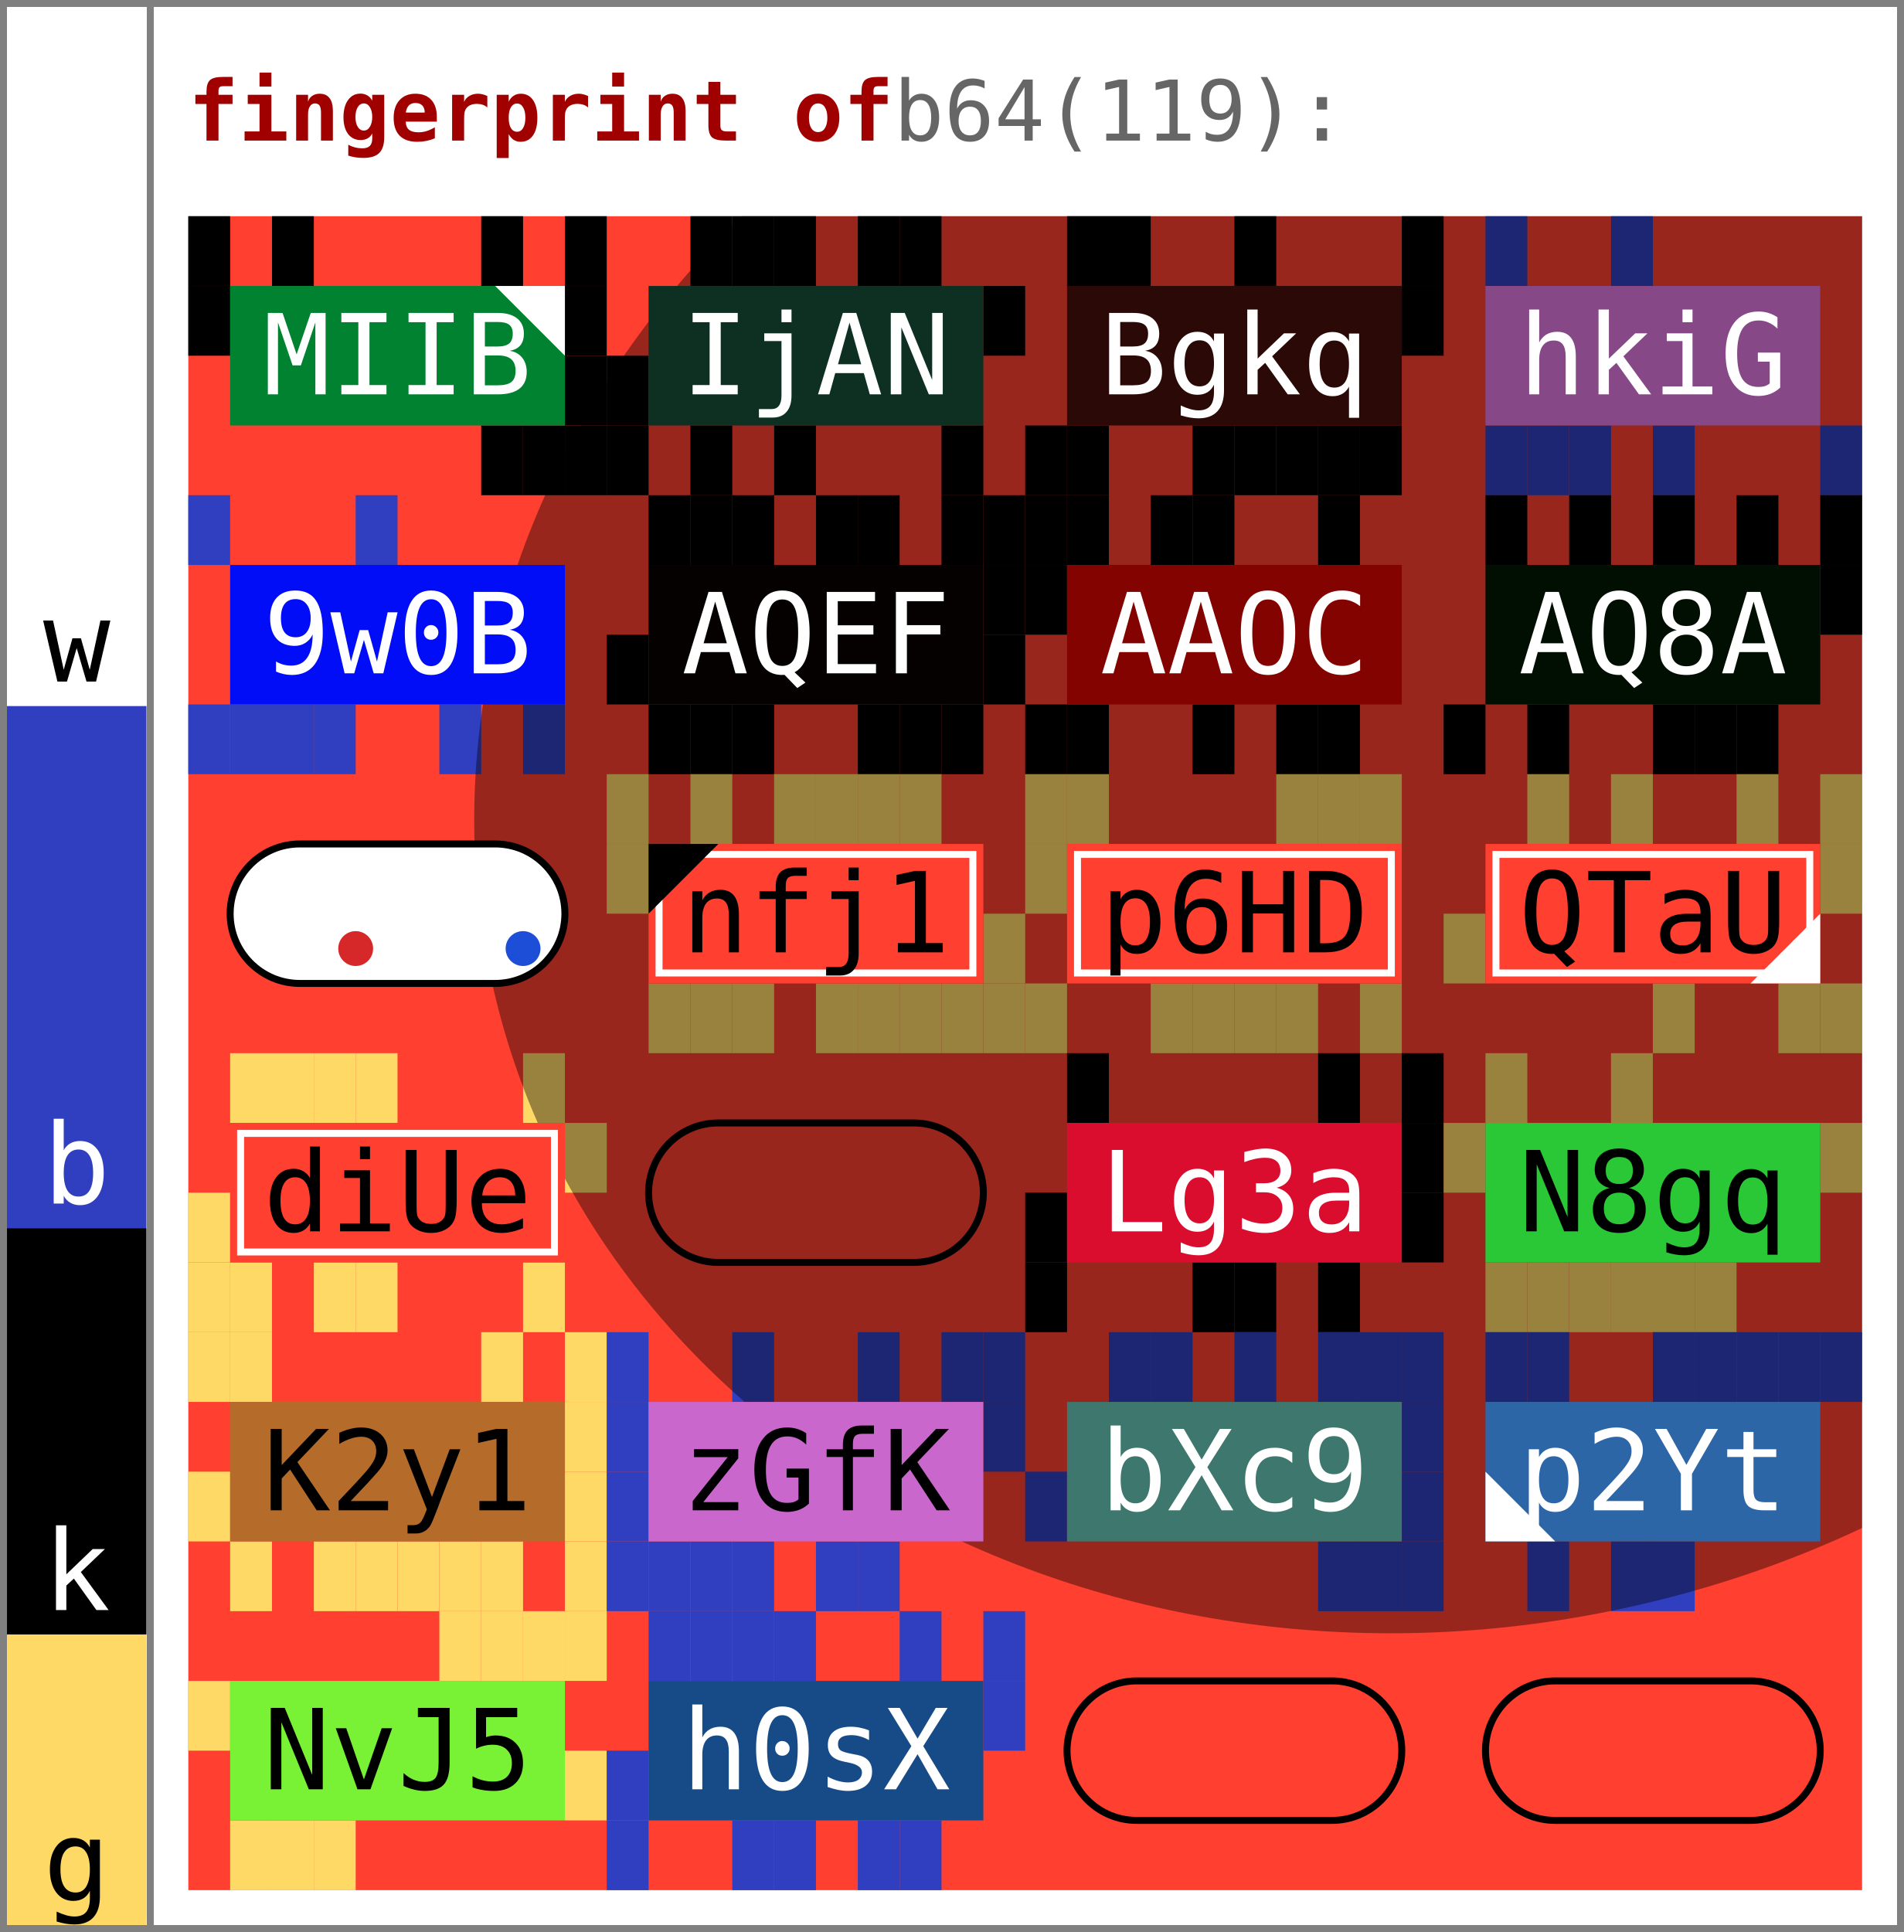
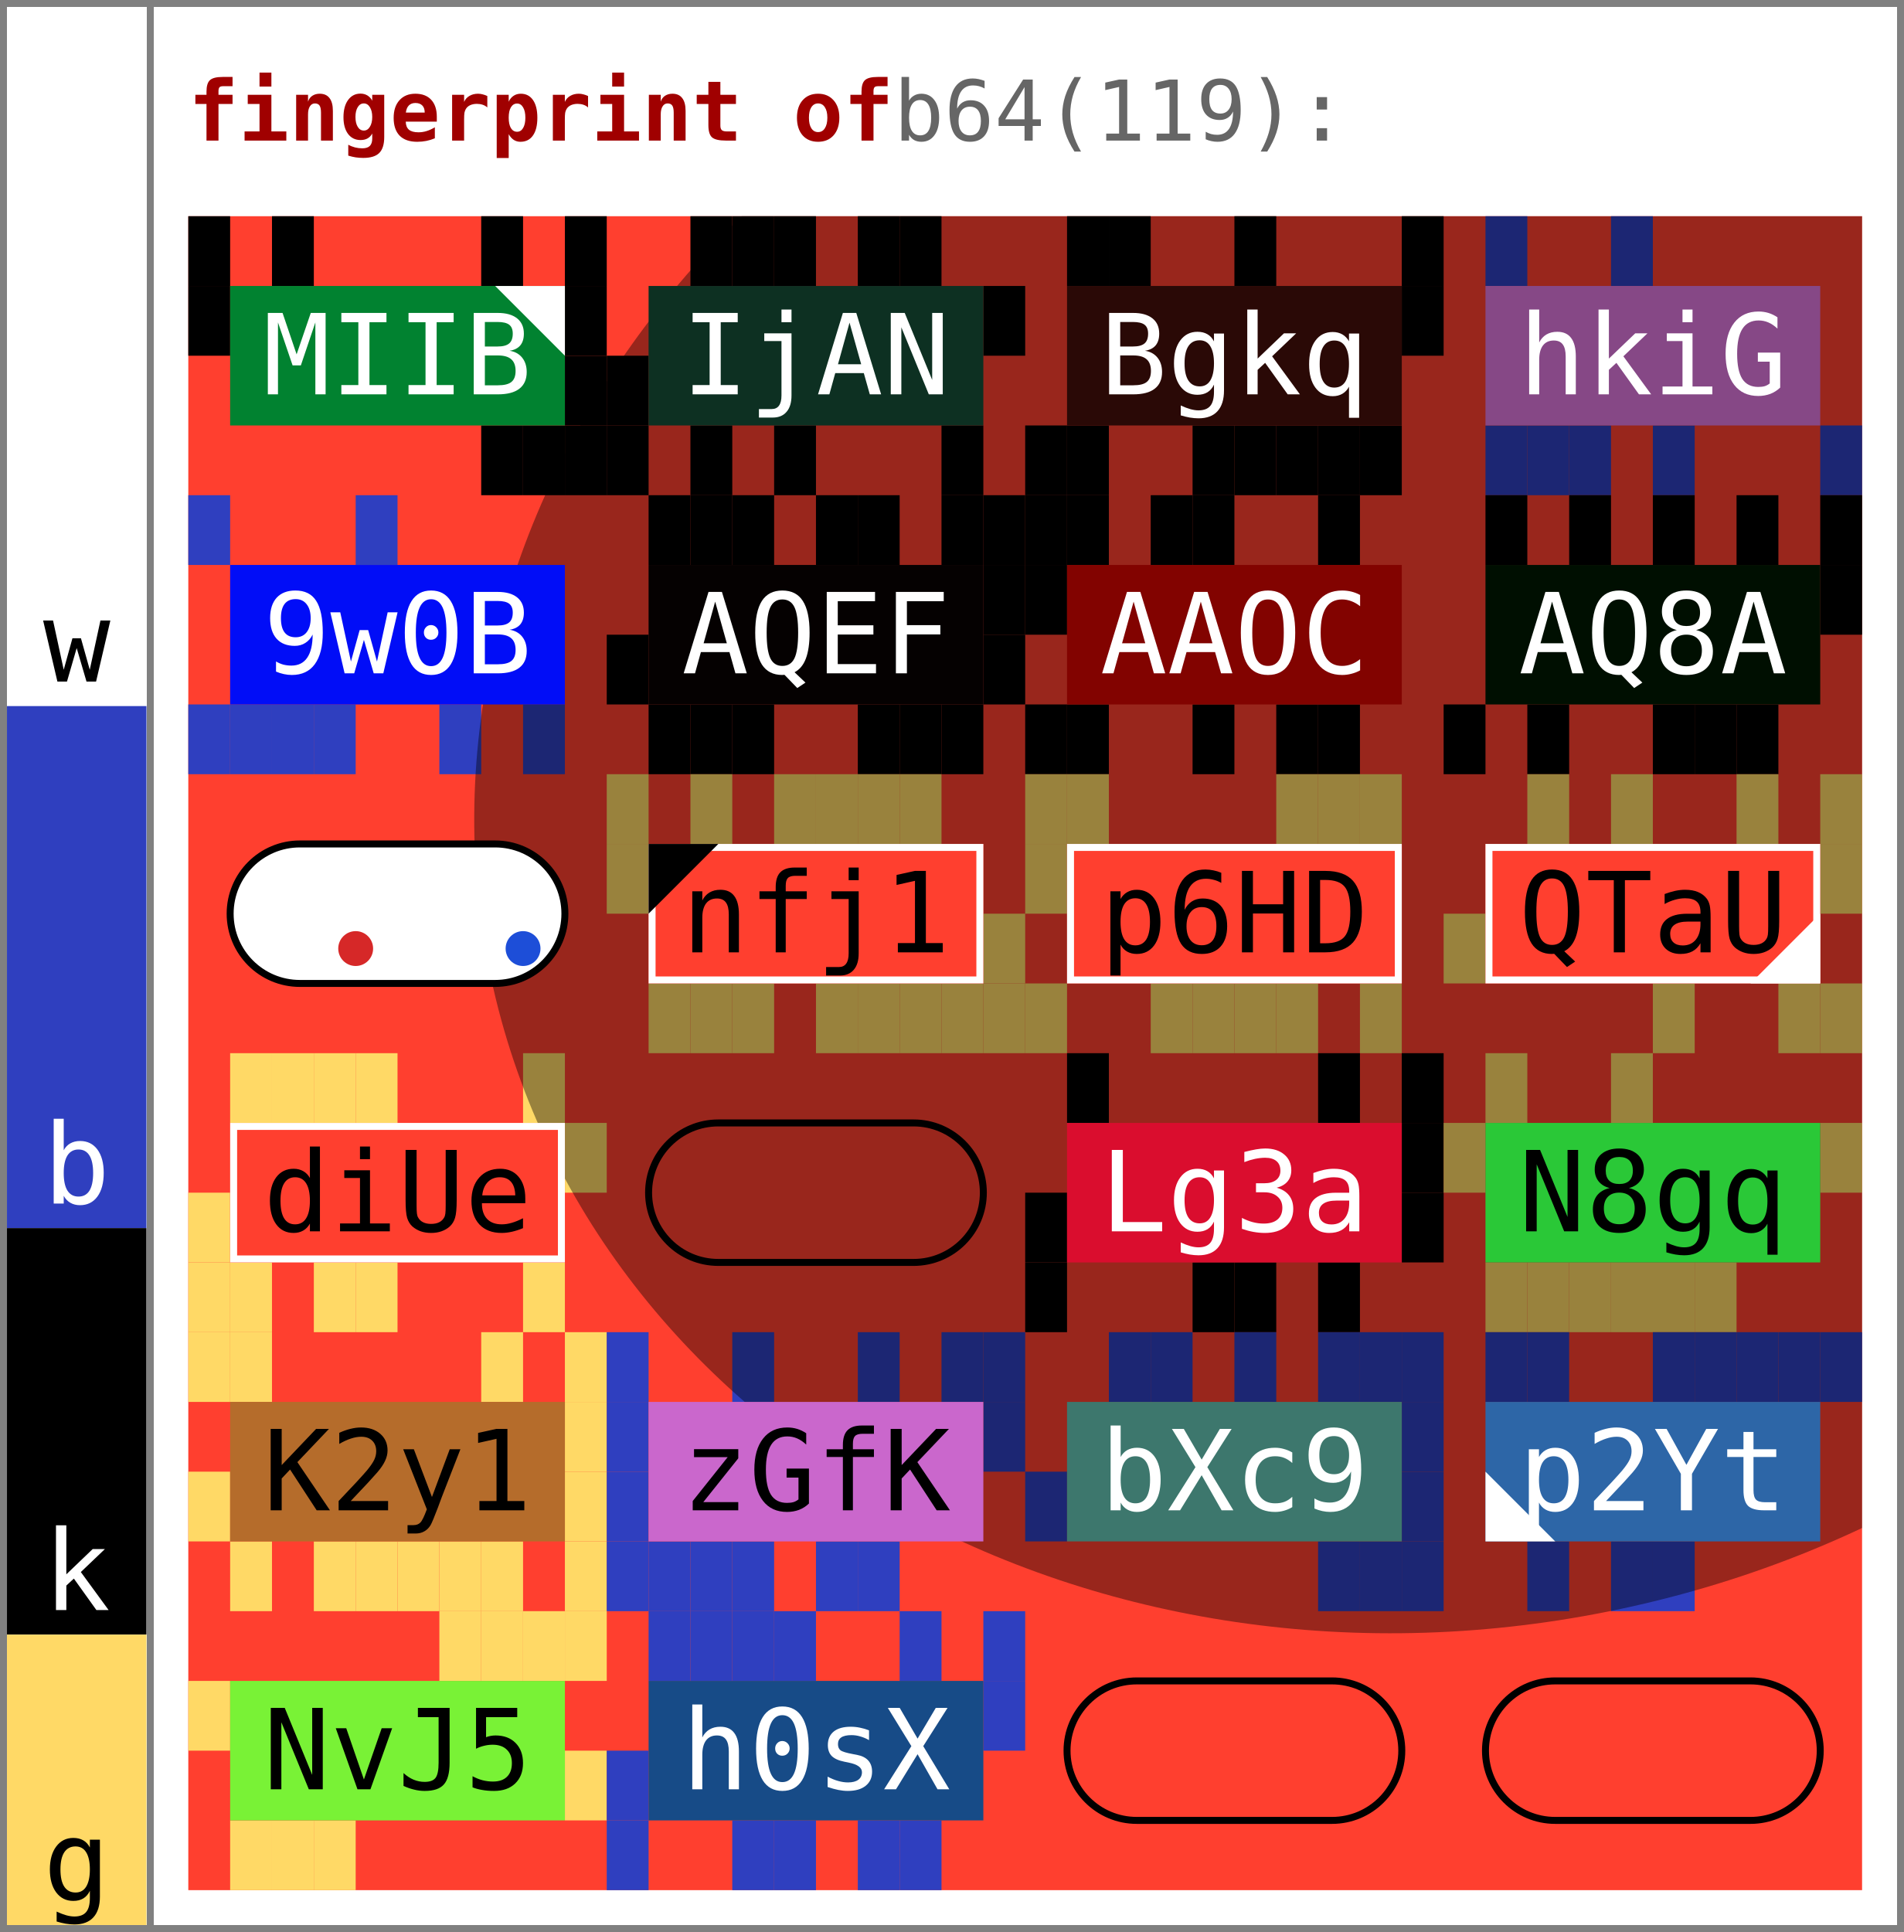
<svg xmlns="http://www.w3.org/2000/svg" width="273.0" height="277.0" viewBox="0 0 273.0 277.0" data-entviz-version="v6" data-entviz-lib="0.5.0" data-input-bytes="119" data-cols="4" data-rows="6" data-truncated="true">
  <defs>
    <clipPath id="grid-clip-807e856a24dc33e6-4x6">
      <rect x="27.0" y="31.0" width="240.0" height="240.0" />
    </clipPath>
  </defs>
  <rect x="0" y="0" width="273.0" height="277.0" fill="#ffffff" />
  <g data-channel="grid">
    <rect x="27.0" y="31.0" width="240.0" height="240.0" fill="#ff3f2f" />
    <g>
      <rect x="27.0" y="31.0" width="6.0" height="10.0" fill="#000000" />
      <rect x="39.0" y="31.0" width="6.0" height="10.0" fill="#000000" />
      <rect x="69.0" y="31.0" width="6.0" height="10.0" fill="#000000" />
      <rect x="81.0" y="31.0" width="6.0" height="10.0" fill="#000000" />
      <rect x="81.0" y="41.0" width="6.0" height="10.0" fill="#000000" />
      <rect x="81.0" y="51.0" width="6.0" height="10.0" fill="#000000" />
      <rect x="81.0" y="61.0" width="6.0" height="10.0" fill="#000000" />
      <rect x="75.0" y="61.0" width="6.0" height="10.0" fill="#000000" />
      <rect x="69.0" y="61.0" width="6.0" height="10.0" fill="#000000" />
      <rect x="27.0" y="41.0" width="6.0" height="10.0" fill="#000000" />
      <rect x="99.0" y="31.0" width="6.0" height="10.0" fill="#000000" />
      <rect x="105.0" y="31.0" width="6.0" height="10.0" fill="#000000" />
      <rect x="111.0" y="31.0" width="6.0" height="10.0" fill="#000000" />
      <rect x="123.0" y="31.0" width="6.0" height="10.0" fill="#000000" />
      <rect x="129.0" y="31.0" width="6.0" height="10.0" fill="#000000" />
      <rect x="141.0" y="41.0" width="6.0" height="10.0" fill="#000000" />
      <rect x="135.0" y="61.0" width="6.0" height="10.0" fill="#000000" />
      <rect x="111.0" y="61.0" width="6.0" height="10.0" fill="#000000" />
      <rect x="99.0" y="61.0" width="6.0" height="10.0" fill="#000000" />
      <rect x="87.0" y="61.0" width="6.0" height="10.0" fill="#000000" />
      <rect x="87.0" y="51.0" width="6.0" height="10.0" fill="#000000" />
      <rect x="153.0" y="31.0" width="6.0" height="10.0" fill="#000000" />
      <rect x="159.0" y="31.0" width="6.0" height="10.0" fill="#000000" />
      <rect x="177.0" y="31.0" width="6.0" height="10.0" fill="#000000" />
      <rect x="201.0" y="31.0" width="6.0" height="10.0" fill="#000000" />
      <rect x="201.0" y="41.0" width="6.0" height="10.0" fill="#000000" />
      <rect x="195.0" y="61.0" width="6.0" height="10.0" fill="#000000" />
      <rect x="189.0" y="61.0" width="6.0" height="10.0" fill="#000000" />
      <rect x="183.0" y="61.0" width="6.0" height="10.0" fill="#000000" />
      <rect x="177.0" y="61.0" width="6.0" height="10.0" fill="#000000" />
      <rect x="171.0" y="61.0" width="6.0" height="10.0" fill="#000000" />
      <rect x="153.0" y="61.0" width="6.0" height="10.0" fill="#000000" />
      <rect x="147.0" y="61.0" width="6.0" height="10.0" fill="#000000" />
      <rect x="213.0" y="31.0" width="6.0" height="10.0" fill="#2f3fbf" />
      <rect x="231.0" y="31.0" width="6.0" height="10.0" fill="#2f3fbf" />
      <rect x="261.0" y="61.0" width="6.0" height="10.0" fill="#2f3fbf" />
      <rect x="237.0" y="61.0" width="6.0" height="10.0" fill="#2f3fbf" />
      <rect x="225.0" y="61.0" width="6.0" height="10.0" fill="#2f3fbf" />
      <rect x="219.0" y="61.0" width="6.0" height="10.0" fill="#2f3fbf" />
      <rect x="213.0" y="61.0" width="6.0" height="10.0" fill="#2f3fbf" />
      <rect x="27.0" y="71.0" width="6.0" height="10.0" fill="#2f3fbf" />
      <rect x="51.0" y="71.0" width="6.0" height="10.0" fill="#2f3fbf" />
      <rect x="75.0" y="101.0" width="6.0" height="10.0" fill="#2f3fbf" />
      <rect x="63.0" y="101.0" width="6.0" height="10.0" fill="#2f3fbf" />
      <rect x="45.0" y="101.0" width="6.0" height="10.0" fill="#2f3fbf" />
      <rect x="39.0" y="101.0" width="6.0" height="10.0" fill="#2f3fbf" />
      <rect x="33.0" y="101.0" width="6.0" height="10.0" fill="#2f3fbf" />
      <rect x="27.0" y="101.0" width="6.0" height="10.0" fill="#2f3fbf" />
      <rect x="93.0" y="71.0" width="6.0" height="10.0" fill="#000000" />
      <rect x="99.0" y="71.0" width="6.0" height="10.0" fill="#000000" />
      <rect x="105.0" y="71.0" width="6.0" height="10.0" fill="#000000" />
      <rect x="117.0" y="71.0" width="6.0" height="10.0" fill="#000000" />
      <rect x="123.0" y="71.0" width="6.0" height="10.0" fill="#000000" />
      <rect x="135.0" y="71.0" width="6.0" height="10.0" fill="#000000" />
      <rect x="141.0" y="71.0" width="6.0" height="10.0" fill="#000000" />
      <rect x="141.0" y="81.0" width="6.0" height="10.0" fill="#000000" />
      <rect x="141.0" y="91.0" width="6.0" height="10.0" fill="#000000" />
      <rect x="135.0" y="101.0" width="6.0" height="10.0" fill="#000000" />
      <rect x="129.0" y="101.0" width="6.0" height="10.0" fill="#000000" />
      <rect x="123.0" y="101.0" width="6.0" height="10.0" fill="#000000" />
      <rect x="105.0" y="101.0" width="6.0" height="10.0" fill="#000000" />
      <rect x="99.0" y="101.0" width="6.0" height="10.0" fill="#000000" />
      <rect x="93.0" y="101.0" width="6.0" height="10.0" fill="#000000" />
      <rect x="87.0" y="91.0" width="6.0" height="10.0" fill="#000000" />
      <rect x="147.0" y="71.0" width="6.0" height="10.0" fill="#000000" />
      <rect x="153.0" y="71.0" width="6.0" height="10.0" fill="#000000" />
      <rect x="165.0" y="71.0" width="6.0" height="10.0" fill="#000000" />
      <rect x="171.0" y="71.0" width="6.0" height="10.0" fill="#000000" />
      <rect x="189.0" y="71.0" width="6.0" height="10.0" fill="#000000" />
      <rect x="189.0" y="101.0" width="6.0" height="10.0" fill="#000000" />
      <rect x="183.0" y="101.0" width="6.0" height="10.0" fill="#000000" />
      <rect x="171.0" y="101.0" width="6.0" height="10.0" fill="#000000" />
      <rect x="153.0" y="101.0" width="6.0" height="10.0" fill="#000000" />
      <rect x="147.0" y="101.0" width="6.0" height="10.0" fill="#000000" />
      <rect x="147.0" y="81.0" width="6.0" height="10.0" fill="#000000" />
      <rect x="213.0" y="71.0" width="6.0" height="10.0" fill="#000000" />
      <rect x="225.0" y="71.0" width="6.0" height="10.0" fill="#000000" />
      <rect x="237.0" y="71.0" width="6.0" height="10.0" fill="#000000" />
      <rect x="249.0" y="71.0" width="6.0" height="10.0" fill="#000000" />
      <rect x="261.0" y="71.0" width="6.0" height="10.0" fill="#000000" />
      <rect x="261.0" y="81.0" width="6.0" height="10.0" fill="#000000" />
      <rect x="249.0" y="101.0" width="6.0" height="10.0" fill="#000000" />
      <rect x="243.0" y="101.0" width="6.0" height="10.0" fill="#000000" />
      <rect x="237.0" y="101.0" width="6.0" height="10.0" fill="#000000" />
      <rect x="219.0" y="101.0" width="6.0" height="10.0" fill="#000000" />
      <rect x="207.0" y="101.0" width="6.0" height="10.0" fill="#000000" />
      <rect x="87.0" y="111.0" width="6.0" height="10.0" fill="#ffd966" />
      <rect x="99.0" y="111.0" width="6.0" height="10.0" fill="#ffd966" />
      <rect x="111.0" y="111.0" width="6.0" height="10.0" fill="#ffd966" />
      <rect x="117.0" y="111.0" width="6.0" height="10.0" fill="#ffd966" />
      <rect x="123.0" y="111.0" width="6.0" height="10.0" fill="#ffd966" />
      <rect x="129.0" y="111.0" width="6.0" height="10.0" fill="#ffd966" />
      <rect x="141.0" y="131.0" width="6.0" height="10.0" fill="#ffd966" />
      <rect x="141.0" y="141.0" width="6.0" height="10.0" fill="#ffd966" />
      <rect x="135.0" y="141.0" width="6.0" height="10.0" fill="#ffd966" />
      <rect x="129.0" y="141.0" width="6.0" height="10.0" fill="#ffd966" />
      <rect x="123.0" y="141.0" width="6.0" height="10.0" fill="#ffd966" />
      <rect x="117.0" y="141.0" width="6.0" height="10.0" fill="#ffd966" />
      <rect x="105.0" y="141.0" width="6.0" height="10.0" fill="#ffd966" />
      <rect x="99.0" y="141.0" width="6.0" height="10.0" fill="#ffd966" />
      <rect x="93.0" y="141.0" width="6.0" height="10.0" fill="#ffd966" />
      <rect x="87.0" y="121.0" width="6.0" height="10.0" fill="#ffd966" />
      <rect x="147.0" y="111.0" width="6.0" height="10.0" fill="#ffd966" />
      <rect x="153.0" y="111.0" width="6.0" height="10.0" fill="#ffd966" />
      <rect x="183.0" y="111.0" width="6.0" height="10.0" fill="#ffd966" />
      <rect x="189.0" y="111.0" width="6.0" height="10.0" fill="#ffd966" />
      <rect x="195.0" y="111.0" width="6.0" height="10.0" fill="#ffd966" />
      <rect x="195.0" y="141.0" width="6.0" height="10.0" fill="#ffd966" />
      <rect x="183.0" y="141.0" width="6.0" height="10.0" fill="#ffd966" />
      <rect x="177.0" y="141.0" width="6.0" height="10.0" fill="#ffd966" />
      <rect x="171.0" y="141.0" width="6.0" height="10.0" fill="#ffd966" />
      <rect x="165.0" y="141.0" width="6.0" height="10.0" fill="#ffd966" />
      <rect x="147.0" y="141.0" width="6.0" height="10.0" fill="#ffd966" />
      <rect x="147.0" y="121.0" width="6.0" height="10.0" fill="#ffd966" />
      <rect x="219.0" y="111.0" width="6.0" height="10.0" fill="#ffd966" />
      <rect x="231.0" y="111.0" width="6.0" height="10.0" fill="#ffd966" />
      <rect x="249.0" y="111.0" width="6.0" height="10.0" fill="#ffd966" />
      <rect x="261.0" y="111.0" width="6.0" height="10.0" fill="#ffd966" />
      <rect x="261.0" y="121.0" width="6.0" height="10.0" fill="#ffd966" />
      <rect x="261.0" y="141.0" width="6.0" height="10.0" fill="#ffd966" />
      <rect x="255.0" y="141.0" width="6.0" height="10.0" fill="#ffd966" />
      <rect x="237.0" y="141.0" width="6.0" height="10.0" fill="#ffd966" />
      <rect x="207.0" y="131.0" width="6.0" height="10.0" fill="#ffd966" />
      <rect x="33.0" y="151.0" width="6.0" height="10.0" fill="#ffd966" />
      <rect x="39.0" y="151.0" width="6.0" height="10.0" fill="#ffd966" />
      <rect x="45.0" y="151.0" width="6.0" height="10.0" fill="#ffd966" />
      <rect x="51.0" y="151.0" width="6.0" height="10.0" fill="#ffd966" />
      <rect x="75.0" y="151.0" width="6.0" height="10.0" fill="#ffd966" />
      <rect x="81.0" y="161.0" width="6.0" height="10.0" fill="#ffd966" />
      <rect x="75.0" y="181.0" width="6.0" height="10.0" fill="#ffd966" />
      <rect x="51.0" y="181.0" width="6.0" height="10.0" fill="#ffd966" />
      <rect x="45.0" y="181.0" width="6.0" height="10.0" fill="#ffd966" />
      <rect x="33.0" y="181.0" width="6.0" height="10.0" fill="#ffd966" />
      <rect x="27.0" y="181.0" width="6.0" height="10.0" fill="#ffd966" />
      <rect x="27.0" y="171.0" width="6.0" height="10.0" fill="#ffd966" />
      <rect x="153.0" y="151.0" width="6.0" height="10.0" fill="#000000" />
      <rect x="189.0" y="151.0" width="6.0" height="10.0" fill="#000000" />
      <rect x="201.0" y="151.0" width="6.0" height="10.0" fill="#000000" />
      <rect x="201.0" y="161.0" width="6.0" height="10.0" fill="#000000" />
      <rect x="201.0" y="171.0" width="6.0" height="10.0" fill="#000000" />
      <rect x="189.0" y="181.0" width="6.0" height="10.0" fill="#000000" />
      <rect x="177.0" y="181.0" width="6.0" height="10.0" fill="#000000" />
      <rect x="171.0" y="181.0" width="6.0" height="10.0" fill="#000000" />
      <rect x="147.0" y="181.0" width="6.0" height="10.0" fill="#000000" />
      <rect x="147.0" y="171.0" width="6.0" height="10.0" fill="#000000" />
      <rect x="213.0" y="151.0" width="6.0" height="10.0" fill="#ffd966" />
      <rect x="231.0" y="151.0" width="6.0" height="10.0" fill="#ffd966" />
      <rect x="261.0" y="161.0" width="6.0" height="10.0" fill="#ffd966" />
      <rect x="243.0" y="181.0" width="6.0" height="10.0" fill="#ffd966" />
      <rect x="237.0" y="181.0" width="6.0" height="10.0" fill="#ffd966" />
      <rect x="231.0" y="181.0" width="6.0" height="10.0" fill="#ffd966" />
      <rect x="225.0" y="181.0" width="6.0" height="10.0" fill="#ffd966" />
      <rect x="219.0" y="181.0" width="6.0" height="10.0" fill="#ffd966" />
      <rect x="213.0" y="181.0" width="6.0" height="10.0" fill="#ffd966" />
      <rect x="207.0" y="161.0" width="6.0" height="10.0" fill="#ffd966" />
      <rect x="27.0" y="191.0" width="6.0" height="10.0" fill="#ffd966" />
      <rect x="33.0" y="191.0" width="6.0" height="10.0" fill="#ffd966" />
      <rect x="69.0" y="191.0" width="6.0" height="10.0" fill="#ffd966" />
      <rect x="81.0" y="191.0" width="6.0" height="10.0" fill="#ffd966" />
      <rect x="81.0" y="201.0" width="6.0" height="10.0" fill="#ffd966" />
      <rect x="81.0" y="211.0" width="6.0" height="10.0" fill="#ffd966" />
      <rect x="81.0" y="221.0" width="6.0" height="10.0" fill="#ffd966" />
      <rect x="69.0" y="221.0" width="6.0" height="10.0" fill="#ffd966" />
      <rect x="63.0" y="221.0" width="6.0" height="10.0" fill="#ffd966" />
      <rect x="57.0" y="221.0" width="6.0" height="10.0" fill="#ffd966" />
      <rect x="51.0" y="221.0" width="6.0" height="10.0" fill="#ffd966" />
      <rect x="45.0" y="221.0" width="6.0" height="10.0" fill="#ffd966" />
      <rect x="33.0" y="221.0" width="6.0" height="10.0" fill="#ffd966" />
      <rect x="27.0" y="211.0" width="6.0" height="10.0" fill="#ffd966" />
      <rect x="87.0" y="191.0" width="6.0" height="10.0" fill="#2f3fbf" />
      <rect x="105.0" y="191.0" width="6.0" height="10.0" fill="#2f3fbf" />
      <rect x="123.0" y="191.0" width="6.0" height="10.0" fill="#2f3fbf" />
      <rect x="135.0" y="191.0" width="6.0" height="10.0" fill="#2f3fbf" />
      <rect x="141.0" y="191.0" width="6.0" height="10.0" fill="#2f3fbf" />
      <rect x="141.0" y="201.0" width="6.0" height="10.0" fill="#2f3fbf" />
      <rect x="123.0" y="221.0" width="6.0" height="10.0" fill="#2f3fbf" />
      <rect x="117.0" y="221.0" width="6.0" height="10.0" fill="#2f3fbf" />
      <rect x="105.0" y="221.0" width="6.0" height="10.0" fill="#2f3fbf" />
      <rect x="99.0" y="221.0" width="6.0" height="10.0" fill="#2f3fbf" />
      <rect x="93.0" y="221.0" width="6.0" height="10.0" fill="#2f3fbf" />
      <rect x="87.0" y="221.0" width="6.0" height="10.0" fill="#2f3fbf" />
      <rect x="87.0" y="211.0" width="6.0" height="10.0" fill="#2f3fbf" />
      <rect x="87.0" y="201.0" width="6.0" height="10.0" fill="#2f3fbf" />
      <rect x="159.0" y="191.0" width="6.0" height="10.0" fill="#2f3fbf" />
      <rect x="165.0" y="191.0" width="6.0" height="10.0" fill="#2f3fbf" />
      <rect x="177.0" y="191.0" width="6.0" height="10.0" fill="#2f3fbf" />
      <rect x="189.0" y="191.0" width="6.0" height="10.0" fill="#2f3fbf" />
      <rect x="195.0" y="191.0" width="6.0" height="10.0" fill="#2f3fbf" />
      <rect x="201.0" y="191.0" width="6.0" height="10.0" fill="#2f3fbf" />
      <rect x="201.0" y="201.0" width="6.0" height="10.0" fill="#2f3fbf" />
      <rect x="201.0" y="211.0" width="6.0" height="10.0" fill="#2f3fbf" />
      <rect x="201.0" y="221.0" width="6.0" height="10.0" fill="#2f3fbf" />
      <rect x="195.0" y="221.0" width="6.0" height="10.0" fill="#2f3fbf" />
      <rect x="189.0" y="221.0" width="6.0" height="10.0" fill="#2f3fbf" />
      <rect x="147.0" y="211.0" width="6.0" height="10.0" fill="#2f3fbf" />
      <rect x="213.0" y="191.0" width="6.0" height="10.0" fill="#2f3fbf" />
      <rect x="219.0" y="191.0" width="6.0" height="10.0" fill="#2f3fbf" />
      <rect x="237.0" y="191.0" width="6.0" height="10.0" fill="#2f3fbf" />
      <rect x="243.0" y="191.0" width="6.0" height="10.0" fill="#2f3fbf" />
      <rect x="249.0" y="191.0" width="6.0" height="10.0" fill="#2f3fbf" />
      <rect x="255.0" y="191.0" width="6.0" height="10.0" fill="#2f3fbf" />
      <rect x="261.0" y="191.0" width="6.0" height="10.0" fill="#2f3fbf" />
      <rect x="237.0" y="221.0" width="6.0" height="10.0" fill="#2f3fbf" />
      <rect x="231.0" y="221.0" width="6.0" height="10.0" fill="#2f3fbf" />
      <rect x="219.0" y="221.0" width="6.0" height="10.0" fill="#2f3fbf" />
      <rect x="63.0" y="231.0" width="6.0" height="10.0" fill="#ffd966" />
      <rect x="69.0" y="231.0" width="6.0" height="10.0" fill="#ffd966" />
      <rect x="75.0" y="231.0" width="6.0" height="10.0" fill="#ffd966" />
      <rect x="81.0" y="231.0" width="6.0" height="10.0" fill="#ffd966" />
      <rect x="81.0" y="251.0" width="6.0" height="10.0" fill="#ffd966" />
      <rect x="45.0" y="261.0" width="6.0" height="10.0" fill="#ffd966" />
      <rect x="39.0" y="261.0" width="6.0" height="10.0" fill="#ffd966" />
      <rect x="33.0" y="261.0" width="6.0" height="10.0" fill="#ffd966" />
      <rect x="27.0" y="241.0" width="6.0" height="10.0" fill="#ffd966" />
      <rect x="93.0" y="231.0" width="6.0" height="10.0" fill="#2f3fbf" />
      <rect x="99.0" y="231.0" width="6.0" height="10.0" fill="#2f3fbf" />
      <rect x="105.0" y="231.0" width="6.0" height="10.0" fill="#2f3fbf" />
      <rect x="111.0" y="231.0" width="6.0" height="10.0" fill="#2f3fbf" />
      <rect x="129.0" y="231.0" width="6.0" height="10.0" fill="#2f3fbf" />
      <rect x="141.0" y="231.0" width="6.0" height="10.0" fill="#2f3fbf" />
      <rect x="141.0" y="241.0" width="6.0" height="10.0" fill="#2f3fbf" />
      <rect x="129.0" y="261.0" width="6.0" height="10.0" fill="#2f3fbf" />
      <rect x="123.0" y="261.0" width="6.0" height="10.0" fill="#2f3fbf" />
      <rect x="111.0" y="261.0" width="6.0" height="10.0" fill="#2f3fbf" />
      <rect x="105.0" y="261.0" width="6.0" height="10.0" fill="#2f3fbf" />
      <rect x="87.0" y="261.0" width="6.0" height="10.0" fill="#2f3fbf" />
      <rect x="87.0" y="251.0" width="6.0" height="10.0" fill="#2f3fbf" />
    </g>
    <g clip-path="url(#grid-clip-807e856a24dc33e6-4x6)" data-channel="ellipse" data-ellipse-anchor-x="207.0" data-ellipse-anchor-y="111.0" data-ellipse-rx="139.68249711399062" data-ellipse-ry="122.34260092052972" data-ellipse-rotation-deg="168.0">
      <ellipse cx="207.0" cy="111.0" rx="139.682" ry="122.343" transform="rotate(168.0 207.0 111.0)" fill="#000000" fill-opacity="0.4" />
    </g>
    <g>
      <g data-channel="cell" data-cell-index="0" data-cell-row="0" data-cell-col="0" data-cell-quartile="2">
        <rect x="33.0" y="41.0" width="48.0" height="20.0" fill="#018230" />
        <text x="57.0" y="51.0" fill="#ffffff" style="font-family: &quot;JetBrains Mono&quot;, &quot;Menlo&quot;, &quot;Consolas&quot;, &quot;DejaVu Sans Mono&quot;, &quot;Liberation Mono&quot;, &quot;Roboto Mono&quot;, &quot;Noto Sans Mono&quot;, monospace; font-size: 16.0px;" text-anchor="middle" dominant-baseline="central">MIIB</text>
        <polygon points="81.0,41.0 71.0,41.0 81.0,51.0" fill="#ffffff" />
      </g>
      <g data-channel="cell" data-cell-index="1" data-cell-row="0" data-cell-col="1">
        <rect x="93.0" y="41.0" width="48.0" height="20.0" fill="#0d3022" />
        <text x="117.0" y="51.0" fill="#ffffff" style="font-family: &quot;JetBrains Mono&quot;, &quot;Menlo&quot;, &quot;Consolas&quot;, &quot;DejaVu Sans Mono&quot;, &quot;Liberation Mono&quot;, &quot;Roboto Mono&quot;, &quot;Noto Sans Mono&quot;, monospace; font-size: 16.0px;" text-anchor="middle" dominant-baseline="central">IjAN</text>
      </g>
      <g data-channel="cell" data-cell-index="2" data-cell-row="0" data-cell-col="2">
        <rect x="153.0" y="41.0" width="48.0" height="20.0" fill="#2a0906" />
        <text x="177.0" y="51.0" fill="#ffffff" style="font-family: &quot;JetBrains Mono&quot;, &quot;Menlo&quot;, &quot;Consolas&quot;, &quot;DejaVu Sans Mono&quot;, &quot;Liberation Mono&quot;, &quot;Roboto Mono&quot;, &quot;Noto Sans Mono&quot;, monospace; font-size: 16.0px;" text-anchor="middle" dominant-baseline="central">Bgkq</text>
      </g>
      <g data-channel="cell" data-cell-index="3" data-cell-row="0" data-cell-col="3">
        <rect x="213.0" y="41.0" width="48.0" height="20.0" fill="#864886" />
        <text x="237.0" y="51.0" fill="#ffffff" style="font-family: &quot;JetBrains Mono&quot;, &quot;Menlo&quot;, &quot;Consolas&quot;, &quot;DejaVu Sans Mono&quot;, &quot;Liberation Mono&quot;, &quot;Roboto Mono&quot;, &quot;Noto Sans Mono&quot;, monospace; font-size: 16.0px;" text-anchor="middle" dominant-baseline="central">hkiG</text>
      </g>
      <g data-channel="cell" data-cell-index="4" data-cell-row="1" data-cell-col="0">
        <rect x="33.0" y="81.0" width="48.0" height="20.0" fill="#010df7" />
        <text x="57.0" y="91.0" fill="#ffffff" style="font-family: &quot;JetBrains Mono&quot;, &quot;Menlo&quot;, &quot;Consolas&quot;, &quot;DejaVu Sans Mono&quot;, &quot;Liberation Mono&quot;, &quot;Roboto Mono&quot;, &quot;Noto Sans Mono&quot;, monospace; font-size: 16.0px;" text-anchor="middle" dominant-baseline="central">9w0B</text>
      </g>
      <g data-channel="cell" data-cell-index="5" data-cell-row="1" data-cell-col="1">
        <rect x="93.0" y="81.0" width="48.0" height="20.0" fill="#050101" />
        <text x="117.0" y="91.0" fill="#ffffff" style="font-family: &quot;JetBrains Mono&quot;, &quot;Menlo&quot;, &quot;Consolas&quot;, &quot;DejaVu Sans Mono&quot;, &quot;Liberation Mono&quot;, &quot;Roboto Mono&quot;, &quot;Noto Sans Mono&quot;, monospace; font-size: 16.0px;" text-anchor="middle" dominant-baseline="central">AQEF</text>
      </g>
      <g data-channel="cell" data-cell-index="6" data-cell-row="1" data-cell-col="2">
        <rect x="153.0" y="81.0" width="48.0" height="20.0" fill="#820300" />
        <text x="177.0" y="91.0" fill="#ffffff" style="font-family: &quot;JetBrains Mono&quot;, &quot;Menlo&quot;, &quot;Consolas&quot;, &quot;DejaVu Sans Mono&quot;, &quot;Liberation Mono&quot;, &quot;Roboto Mono&quot;, &quot;Noto Sans Mono&quot;, monospace; font-size: 16.0px;" text-anchor="middle" dominant-baseline="central">AAOC</text>
      </g>
      <g data-channel="cell" data-cell-index="7" data-cell-row="1" data-cell-col="3">
        <rect x="213.0" y="81.0" width="48.0" height="20.0" fill="#000f01" />
        <text x="237.0" y="91.0" fill="#ffffff" style="font-family: &quot;JetBrains Mono&quot;, &quot;Menlo&quot;, &quot;Consolas&quot;, &quot;DejaVu Sans Mono&quot;, &quot;Liberation Mono&quot;, &quot;Roboto Mono&quot;, &quot;Noto Sans Mono&quot;, monospace; font-size: 16.0px;" text-anchor="middle" dominant-baseline="central">AQ8A</text>
      </g>
      <g data-channel="cell" data-cell-index="8" data-cell-row="2" data-cell-col="0" data-cell-blank="true" data-cell-blank-map="true">
        <rect x="33.0" y="121.0" width="48.0" height="20.0" rx="10.0" ry="10.0" fill="#ffffff" stroke="#000000" stroke-width="1" />
        <circle cx="51.0" cy="136.0" r="2.5" fill="#d62828" data-blank-map-max="true" />
        <circle cx="75.0" cy="136.0" r="2.5" fill="#1d4ed8" data-blank-map-min="true" />
      </g>
      <g data-channel="cell" data-cell-index="9" data-cell-row="2" data-cell-col="1" data-cell-quartile="1">
        <rect x="93.0" y="121.0" width="48.0" height="20.0" fill="#ff3f2f" />
-         <rect x="94.5" y="122.5" width="45.0" height="17.0" fill="none" stroke="#ffffff" stroke-width="1" />
+         <rect x="93.5" y="121.5" width="47.0" height="19.0" fill="none" stroke="#ffffff" stroke-width="1" />
        <text x="117.0" y="131.0" fill="#000000" style="font-family: &quot;JetBrains Mono&quot;, &quot;Menlo&quot;, &quot;Consolas&quot;, &quot;DejaVu Sans Mono&quot;, &quot;Liberation Mono&quot;, &quot;Roboto Mono&quot;, &quot;Noto Sans Mono&quot;, monospace; font-size: 16.0px;" text-anchor="middle" dominant-baseline="central">nfj1</text>
        <polygon points="93.0,121.0 103.0,121.0 93.0,131.0" fill="#000000" />
      </g>
      <g data-channel="cell" data-cell-index="10" data-cell-row="2" data-cell-col="2">
        <rect x="153.0" y="121.0" width="48.0" height="20.0" fill="#ff3f2f" />
-         <rect x="154.5" y="122.5" width="45.0" height="17.0" fill="none" stroke="#ffffff" stroke-width="1" />
+         <rect x="153.5" y="121.5" width="47.0" height="19.0" fill="none" stroke="#ffffff" stroke-width="1" />
        <text x="177.0" y="131.0" fill="#000000" style="font-family: &quot;JetBrains Mono&quot;, &quot;Menlo&quot;, &quot;Consolas&quot;, &quot;DejaVu Sans Mono&quot;, &quot;Liberation Mono&quot;, &quot;Roboto Mono&quot;, &quot;Noto Sans Mono&quot;, monospace; font-size: 16.0px;" text-anchor="middle" dominant-baseline="central">p6HD</text>
      </g>
      <g data-channel="cell" data-cell-index="11" data-cell-row="2" data-cell-col="3" data-cell-quartile="3">
        <rect x="213.0" y="121.0" width="48.0" height="20.0" fill="#ff3f2f" />
-         <rect x="214.5" y="122.5" width="45.0" height="17.0" fill="none" stroke="#ffffff" stroke-width="1" />
+         <rect x="213.5" y="121.5" width="47.0" height="19.0" fill="none" stroke="#ffffff" stroke-width="1" />
        <text x="237.0" y="131.0" fill="#000000" style="font-family: &quot;JetBrains Mono&quot;, &quot;Menlo&quot;, &quot;Consolas&quot;, &quot;DejaVu Sans Mono&quot;, &quot;Liberation Mono&quot;, &quot;Roboto Mono&quot;, &quot;Noto Sans Mono&quot;, monospace; font-size: 16.0px;" text-anchor="middle" dominant-baseline="central">QTaU</text>
        <polygon points="261.0,141.0 261.0,131.0 251.0,141.0" fill="#ffffff" />
      </g>
      <g data-channel="cell" data-cell-index="12" data-cell-row="3" data-cell-col="0">
        <rect x="33.0" y="161.0" width="48.0" height="20.0" fill="#ff3f2f" />
-         <rect x="34.5" y="162.5" width="45.0" height="17.0" fill="none" stroke="#ffffff" stroke-width="1" />
+         <rect x="33.5" y="161.5" width="47.0" height="19.0" fill="none" stroke="#ffffff" stroke-width="1" />
        <text x="57.0" y="171.0" fill="#000000" style="font-family: &quot;JetBrains Mono&quot;, &quot;Menlo&quot;, &quot;Consolas&quot;, &quot;DejaVu Sans Mono&quot;, &quot;Liberation Mono&quot;, &quot;Roboto Mono&quot;, &quot;Noto Sans Mono&quot;, monospace; font-size: 16.0px;" text-anchor="middle" dominant-baseline="central">diUe</text>
      </g>
      <g data-channel="cell" data-cell-index="13" data-cell-row="3" data-cell-col="1" data-cell-blank="true">
        <rect x="93.0" y="161.0" width="48.0" height="20.0" rx="10.0" ry="10.0" fill="none" stroke="#000000" stroke-width="1" />
      </g>
      <g data-channel="cell" data-cell-index="14" data-cell-row="3" data-cell-col="2">
        <rect x="153.0" y="161.0" width="48.0" height="20.0" fill="#da0d2e" />
        <text x="177.0" y="171.0" fill="#ffffff" style="font-family: &quot;JetBrains Mono&quot;, &quot;Menlo&quot;, &quot;Consolas&quot;, &quot;DejaVu Sans Mono&quot;, &quot;Liberation Mono&quot;, &quot;Roboto Mono&quot;, &quot;Noto Sans Mono&quot;, monospace; font-size: 16.0px;" text-anchor="middle" dominant-baseline="central">Lg3a</text>
      </g>
      <g data-channel="cell" data-cell-index="15" data-cell-row="3" data-cell-col="3">
        <rect x="213.0" y="161.0" width="48.0" height="20.0" fill="#2ac837" />
        <text x="237.0" y="171.0" fill="#000000" style="font-family: &quot;JetBrains Mono&quot;, &quot;Menlo&quot;, &quot;Consolas&quot;, &quot;DejaVu Sans Mono&quot;, &quot;Liberation Mono&quot;, &quot;Roboto Mono&quot;, &quot;Noto Sans Mono&quot;, monospace; font-size: 16.0px;" text-anchor="middle" dominant-baseline="central">N8gq</text>
      </g>
      <g data-channel="cell" data-cell-index="16" data-cell-row="4" data-cell-col="0">
        <rect x="33.0" y="201.0" width="48.0" height="20.0" fill="#b56c2b" />
        <text x="57.0" y="211.0" fill="#000000" style="font-family: &quot;JetBrains Mono&quot;, &quot;Menlo&quot;, &quot;Consolas&quot;, &quot;DejaVu Sans Mono&quot;, &quot;Liberation Mono&quot;, &quot;Roboto Mono&quot;, &quot;Noto Sans Mono&quot;, monospace; font-size: 16.0px;" text-anchor="middle" dominant-baseline="central">K2y1</text>
      </g>
      <g data-channel="cell" data-cell-index="17" data-cell-row="4" data-cell-col="1">
        <rect x="93.0" y="201.0" width="48.0" height="20.0" fill="#ca67cc" />
        <text x="117.0" y="211.0" fill="#000000" style="font-family: &quot;JetBrains Mono&quot;, &quot;Menlo&quot;, &quot;Consolas&quot;, &quot;DejaVu Sans Mono&quot;, &quot;Liberation Mono&quot;, &quot;Roboto Mono&quot;, &quot;Noto Sans Mono&quot;, monospace; font-size: 16.0px;" text-anchor="middle" dominant-baseline="central">zGfK</text>
      </g>
      <g data-channel="cell" data-cell-index="18" data-cell-row="4" data-cell-col="2">
        <rect x="153.0" y="201.0" width="48.0" height="20.0" fill="#3d776d" />
        <text x="177.0" y="211.0" fill="#ffffff" style="font-family: &quot;JetBrains Mono&quot;, &quot;Menlo&quot;, &quot;Consolas&quot;, &quot;DejaVu Sans Mono&quot;, &quot;Liberation Mono&quot;, &quot;Roboto Mono&quot;, &quot;Noto Sans Mono&quot;, monospace; font-size: 16.0px;" text-anchor="middle" dominant-baseline="central">bXc9</text>
      </g>
      <g data-channel="cell" data-cell-index="19" data-cell-row="4" data-cell-col="3" data-cell-quartile="4">
        <rect x="213.0" y="201.0" width="48.0" height="20.0" fill="#2d66a7" />
        <text x="237.0" y="211.0" fill="#ffffff" style="font-family: &quot;JetBrains Mono&quot;, &quot;Menlo&quot;, &quot;Consolas&quot;, &quot;DejaVu Sans Mono&quot;, &quot;Liberation Mono&quot;, &quot;Roboto Mono&quot;, &quot;Noto Sans Mono&quot;, monospace; font-size: 16.0px;" text-anchor="middle" dominant-baseline="central">p2Yt</text>
        <polygon points="213.0,221.0 213.0,211.0 223.0,221.0" fill="#ffffff" />
      </g>
      <g data-channel="cell" data-cell-index="20" data-cell-row="5" data-cell-col="0">
        <rect x="33.0" y="241.0" width="48.0" height="20.0" fill="#79f236" />
        <text x="57.0" y="251.0" fill="#000000" style="font-family: &quot;JetBrains Mono&quot;, &quot;Menlo&quot;, &quot;Consolas&quot;, &quot;DejaVu Sans Mono&quot;, &quot;Liberation Mono&quot;, &quot;Roboto Mono&quot;, &quot;Noto Sans Mono&quot;, monospace; font-size: 16.0px;" text-anchor="middle" dominant-baseline="central">NvJ5</text>
      </g>
      <g data-channel="cell" data-cell-index="21" data-cell-row="5" data-cell-col="1">
        <rect x="93.0" y="241.0" width="48.0" height="20.0" fill="#174b87" />
        <text x="117.0" y="251.0" fill="#ffffff" style="font-family: &quot;JetBrains Mono&quot;, &quot;Menlo&quot;, &quot;Consolas&quot;, &quot;DejaVu Sans Mono&quot;, &quot;Liberation Mono&quot;, &quot;Roboto Mono&quot;, &quot;Noto Sans Mono&quot;, monospace; font-size: 16.0px;" text-anchor="middle" dominant-baseline="central">h0sX</text>
      </g>
      <g data-channel="cell" data-cell-index="22" data-cell-row="5" data-cell-col="2" data-cell-blank="true">
        <rect x="153.0" y="241.0" width="48.0" height="20.0" rx="10.0" ry="10.0" fill="none" stroke="#000000" stroke-width="1" />
      </g>
      <g data-channel="cell" data-cell-index="23" data-cell-row="5" data-cell-col="3" data-cell-blank="true">
        <rect x="213.0" y="241.0" width="48.0" height="20.0" rx="10.0" ry="10.0" fill="none" stroke="#000000" stroke-width="1" />
      </g>
    </g>
  </g>
  <g data-channel="color-bar">
    <g data-color-bar-rank="0" data-color-bar-band="W">
      <rect x="1" y="1" width="20.0" height="100.234" fill="#ffffff" />
      <text x="11.0" y="97.714" fill="#000000" style="font-family: &quot;JetBrains Mono&quot;, &quot;Menlo&quot;, &quot;Consolas&quot;, &quot;DejaVu Sans Mono&quot;, &quot;Liberation Mono&quot;, &quot;Roboto Mono&quot;, &quot;Noto Sans Mono&quot;, monospace; font-size: 16.0px;" text-anchor="middle" data-color-bar-letter="true">w</text>
    </g>
    <g data-color-bar-rank="1" data-color-bar-band="B">
      <rect x="1" y="101.234" width="20.0" height="74.844" fill="#2f3fbf" />
      <text x="11.0" y="172.559" fill="#ffffff" style="font-family: &quot;JetBrains Mono&quot;, &quot;Menlo&quot;, &quot;Consolas&quot;, &quot;DejaVu Sans Mono&quot;, &quot;Liberation Mono&quot;, &quot;Roboto Mono&quot;, &quot;Noto Sans Mono&quot;, monospace; font-size: 16.0px;" text-anchor="middle" data-color-bar-letter="true">b</text>
    </g>
    <g data-color-bar-rank="2" data-color-bar-band="K">
      <rect x="1" y="176.079" width="20.0" height="58.284" fill="#000000" />
      <text x="11.0" y="230.843" fill="#ffffff" style="font-family: &quot;JetBrains Mono&quot;, &quot;Menlo&quot;, &quot;Consolas&quot;, &quot;DejaVu Sans Mono&quot;, &quot;Liberation Mono&quot;, &quot;Roboto Mono&quot;, &quot;Noto Sans Mono&quot;, monospace; font-size: 16.0px;" text-anchor="middle" data-color-bar-letter="true">k</text>
    </g>
    <g data-color-bar-rank="3" data-color-bar-band="G">
      <rect x="1" y="234.363" width="20.0" height="41.637" fill="#ffd966" />
      <text x="11.0" y="272.48" fill="#000000" style="font-family: &quot;JetBrains Mono&quot;, &quot;Menlo&quot;, &quot;Consolas&quot;, &quot;DejaVu Sans Mono&quot;, &quot;Liberation Mono&quot;, &quot;Roboto Mono&quot;, &quot;Noto Sans Mono&quot;, monospace; font-size: 16.0px;" text-anchor="middle" data-color-bar-letter="true">g</text>
    </g>
  </g>
  <g data-channel="label-top">
    <text x="27.0" y="16.0" fill="#666666" style="font-family: &quot;JetBrains Mono&quot;, &quot;Menlo&quot;, &quot;Consolas&quot;, &quot;DejaVu Sans Mono&quot;, &quot;Liberation Mono&quot;, &quot;Roboto Mono&quot;, &quot;Noto Sans Mono&quot;, monospace; font-size: 12.0px;" dominant-baseline="central">
      <tspan fill="#a00000" font-weight="bold">fingerprint of </tspan>b64(119):</text>
  </g>
  <line x1="0" y1="0.5" x2="273.0" y2="0.5" stroke="#808080" stroke-width="1" shape-rendering="crispEdges" />
  <line x1="272.5" y1="0" x2="272.5" y2="277.0" stroke="#808080" stroke-width="1" shape-rendering="crispEdges" />
  <line x1="0" y1="276.5" x2="273.0" y2="276.5" stroke="#808080" stroke-width="1" shape-rendering="crispEdges" />
  <line x1="0.5" y1="0" x2="0.5" y2="277.0" stroke="#808080" stroke-width="1" shape-rendering="crispEdges" />
  <line x1="21.5" y1="0" x2="21.5" y2="277.0" stroke="#808080" stroke-width="1" shape-rendering="crispEdges" />
</svg>
